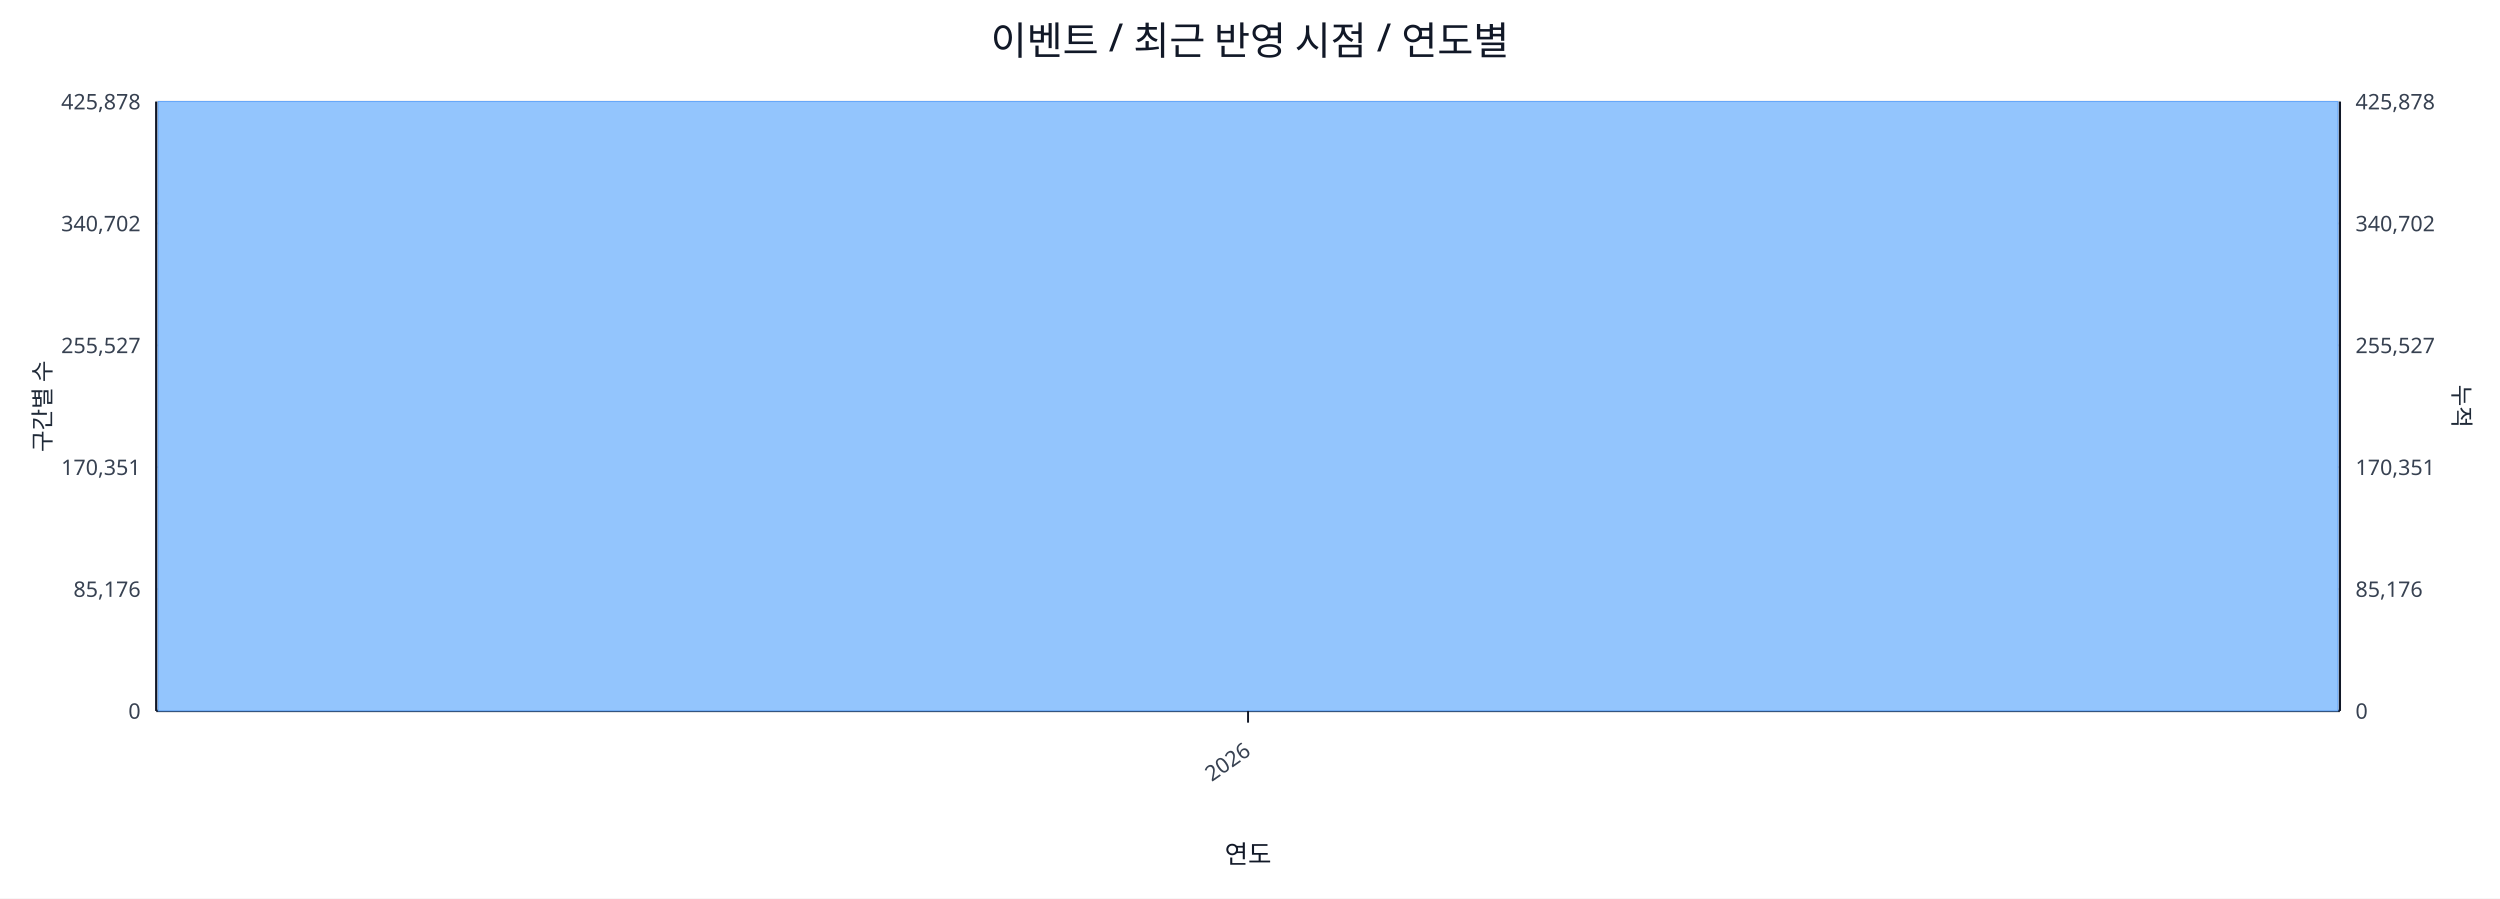
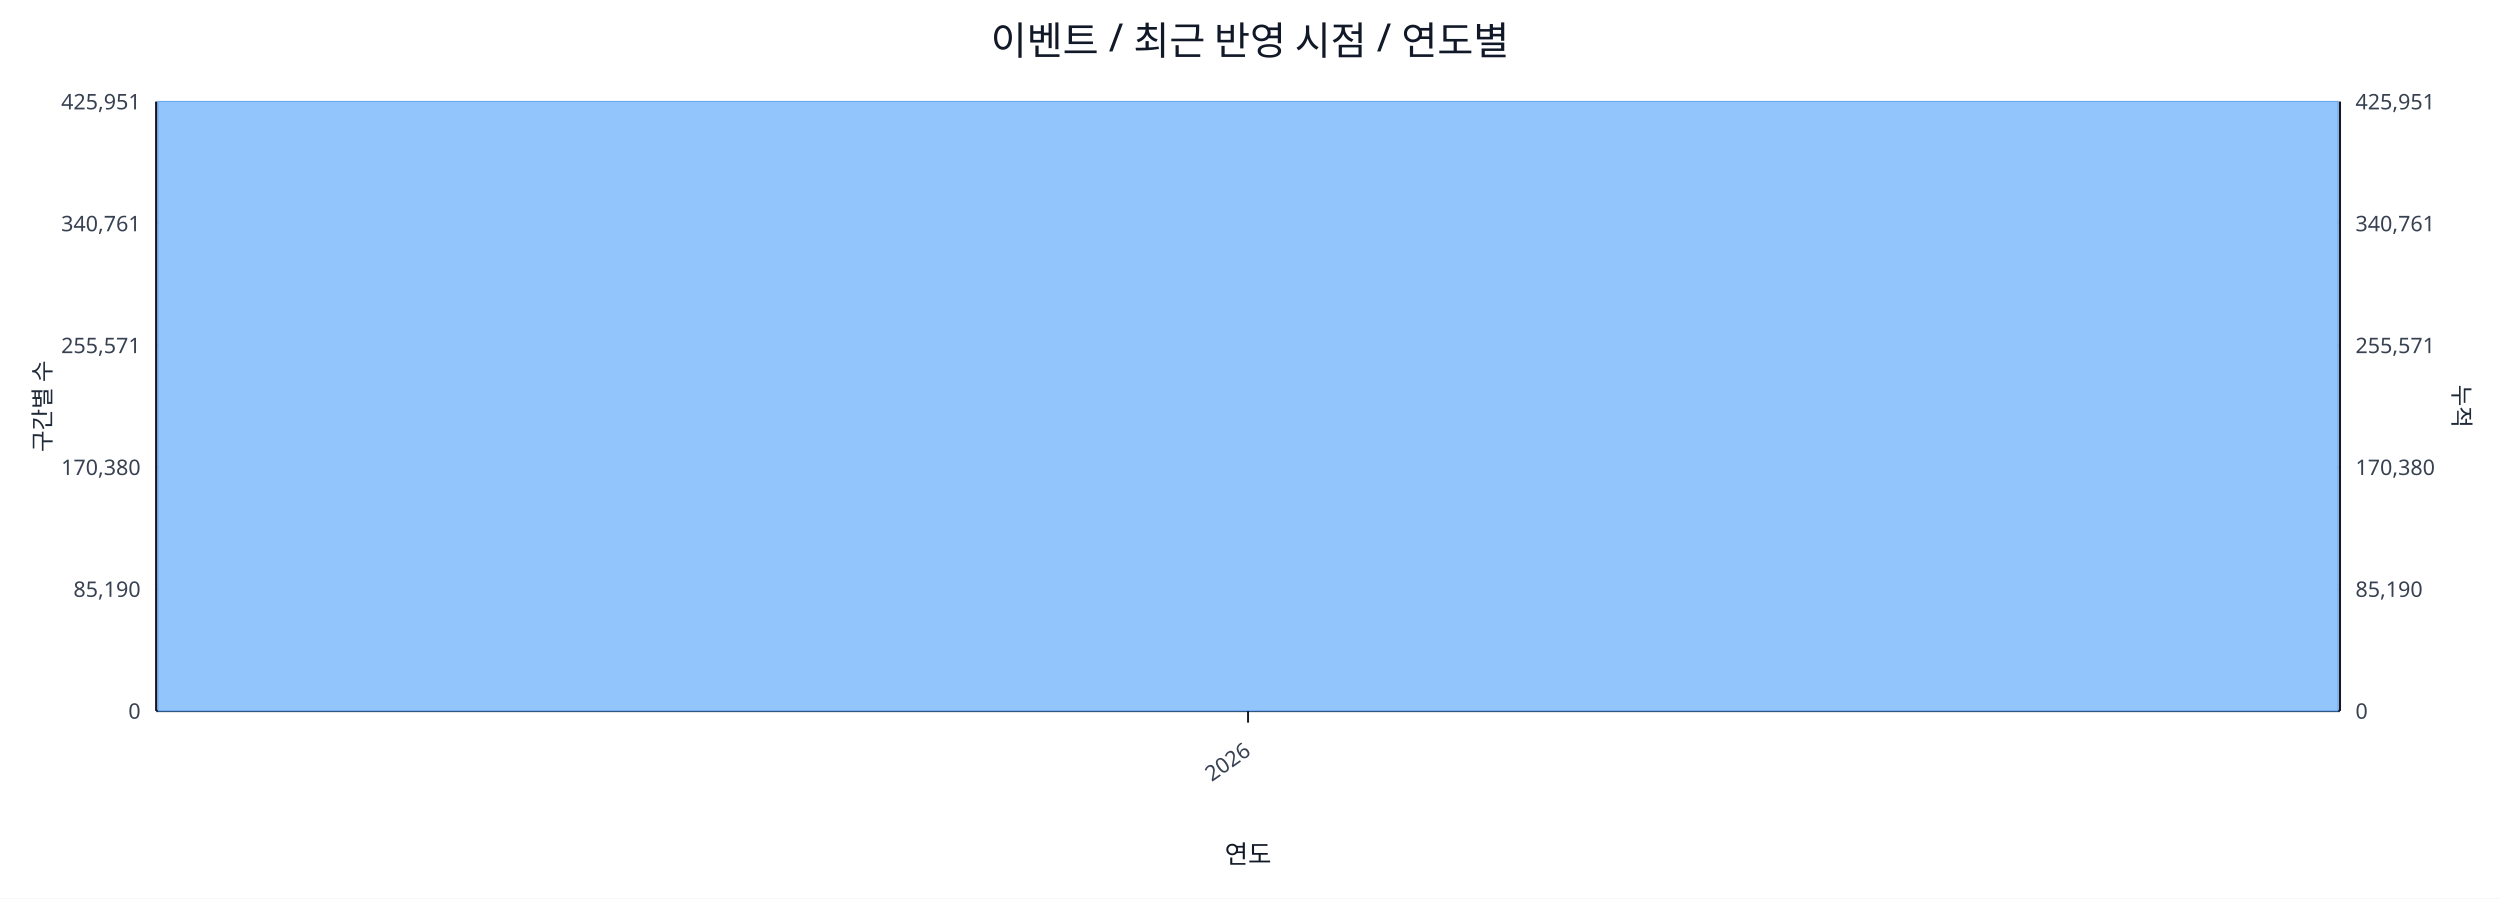
<svg xmlns="http://www.w3.org/2000/svg" width="1280" height="460" viewBox="0 0 1280 460">
  <rect x="0" y="0" width="100%" height="100%" fill="#ffffff" />
  <text x="640.0" y="28" font-size="20" text-anchor="middle" font-family="sans-serif" fill="#111827">이벤트 / 최근 반영 시점 / 연도별</text>
  <line x1="80.0" y1="52.0" x2="1198.0" y2="52.0" stroke="#e5e7eb" stroke-width="1" />
-   <text x="72.0" y="56.0" font-size="11" text-anchor="end" font-family="sans-serif" fill="#374151">425,878</text>
-   <text x="1206.0" y="56.0" font-size="11" text-anchor="start" font-family="sans-serif" fill="#374151">425,878</text>
+   <text x="72.0" y="56.0" font-size="11" text-anchor="end" font-family="sans-serif" fill="#374151">425,951</text>
+   <text x="1206.0" y="56.0" font-size="11" text-anchor="start" font-family="sans-serif" fill="#374151">425,951</text>
  <line x1="80.0" y1="114.4" x2="1198.0" y2="114.4" stroke="#e5e7eb" stroke-width="1" />
-   <text x="72.0" y="118.4" font-size="11" text-anchor="end" font-family="sans-serif" fill="#374151">340,702</text>
-   <text x="1206.0" y="118.4" font-size="11" text-anchor="start" font-family="sans-serif" fill="#374151">340,702</text>
+   <text x="72.0" y="118.4" font-size="11" text-anchor="end" font-family="sans-serif" fill="#374151">340,761</text>
+   <text x="1206.0" y="118.4" font-size="11" text-anchor="start" font-family="sans-serif" fill="#374151">340,761</text>
  <line x1="80.0" y1="176.8" x2="1198.0" y2="176.8" stroke="#e5e7eb" stroke-width="1" />
-   <text x="72.0" y="180.8" font-size="11" text-anchor="end" font-family="sans-serif" fill="#374151">255,527</text>
-   <text x="1206.0" y="180.8" font-size="11" text-anchor="start" font-family="sans-serif" fill="#374151">255,527</text>
+   <text x="72.0" y="180.8" font-size="11" text-anchor="end" font-family="sans-serif" fill="#374151">255,571</text>
+   <text x="1206.0" y="180.8" font-size="11" text-anchor="start" font-family="sans-serif" fill="#374151">255,571</text>
  <line x1="80.0" y1="239.2" x2="1198.0" y2="239.2" stroke="#e5e7eb" stroke-width="1" />
-   <text x="72.0" y="243.2" font-size="11" text-anchor="end" font-family="sans-serif" fill="#374151">170,351</text>
-   <text x="1206.0" y="243.2" font-size="11" text-anchor="start" font-family="sans-serif" fill="#374151">170,351</text>
+   <text x="72.0" y="243.2" font-size="11" text-anchor="end" font-family="sans-serif" fill="#374151">170,380</text>
+   <text x="1206.0" y="243.2" font-size="11" text-anchor="start" font-family="sans-serif" fill="#374151">170,380</text>
  <line x1="80.0" y1="301.6" x2="1198.0" y2="301.6" stroke="#e5e7eb" stroke-width="1" />
-   <text x="72.0" y="305.6" font-size="11" text-anchor="end" font-family="sans-serif" fill="#374151">85,176</text>
-   <text x="1206.0" y="305.6" font-size="11" text-anchor="start" font-family="sans-serif" fill="#374151">85,176</text>
+   <text x="72.0" y="305.6" font-size="11" text-anchor="end" font-family="sans-serif" fill="#374151">85,190</text>
+   <text x="1206.0" y="305.6" font-size="11" text-anchor="start" font-family="sans-serif" fill="#374151">85,190</text>
  <line x1="80.0" y1="364.0" x2="1198.0" y2="364.0" stroke="#e5e7eb" stroke-width="1" />
  <text x="72.0" y="368.0" font-size="11" text-anchor="end" font-family="sans-serif" fill="#374151">0</text>
  <text x="1206.0" y="368.0" font-size="11" text-anchor="start" font-family="sans-serif" fill="#374151">0</text>
  <line x1="80.0" y1="364.0" x2="1198.0" y2="364.0" stroke="#111827" stroke-width="1.2" />
  <line x1="80.0" y1="52.0" x2="80.0" y2="364.0" stroke="#111827" stroke-width="1.2" />
  <line x1="1198.0" y1="52.0" x2="1198.0" y2="364.0" stroke="#111827" stroke-width="1.2" />
  <rect x="81.0" y="52.0" width="1116.0" height="312.0" fill="#93c5fd" stroke="#60a5fa" stroke-width="0.5" />
  <polyline fill="none" stroke="#ef4444" stroke-width="2" points="639.0,52.0" />
  <line x1="639.0" y1="364.0" x2="639.0" y2="370.0" stroke="#111827" stroke-width="1" />
  <text x="641.0" y="386.0" font-size="11" text-anchor="end" transform="rotate(-35 641.0 386.0)" font-family="sans-serif" fill="#374151">2026</text>
  <text x="26" y="208.0" font-size="12" transform="rotate(-90 26 208.0)" text-anchor="middle" font-family="sans-serif" fill="#1f2937">구간별 수</text>
  <text x="1256.0" y="208.0" font-size="12" transform="rotate(90 1256.0 208.0)" text-anchor="middle" font-family="sans-serif" fill="#1f2937">누적</text>
  <text x="639.0" y="442.0" font-size="13" text-anchor="middle" font-family="sans-serif" fill="#111827">연도</text>
</svg>
